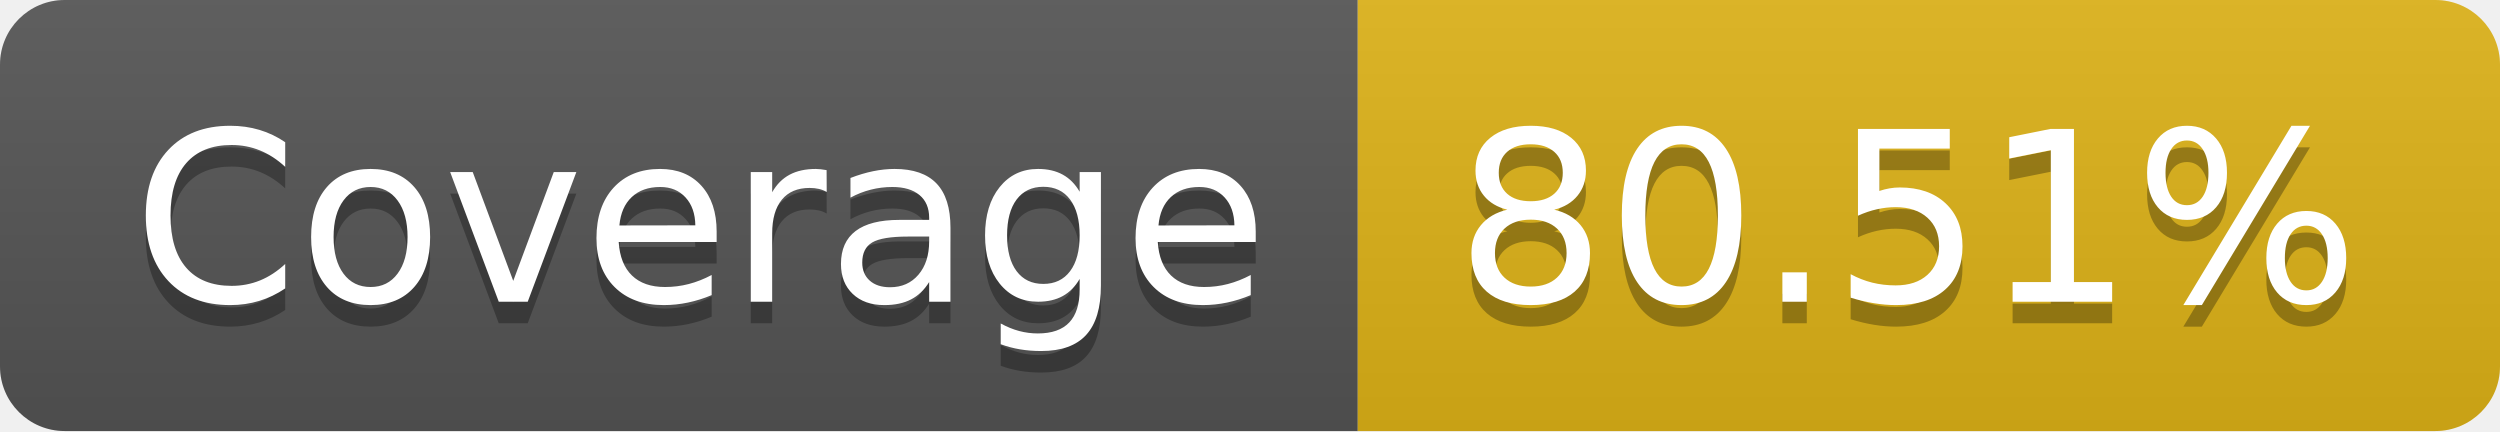
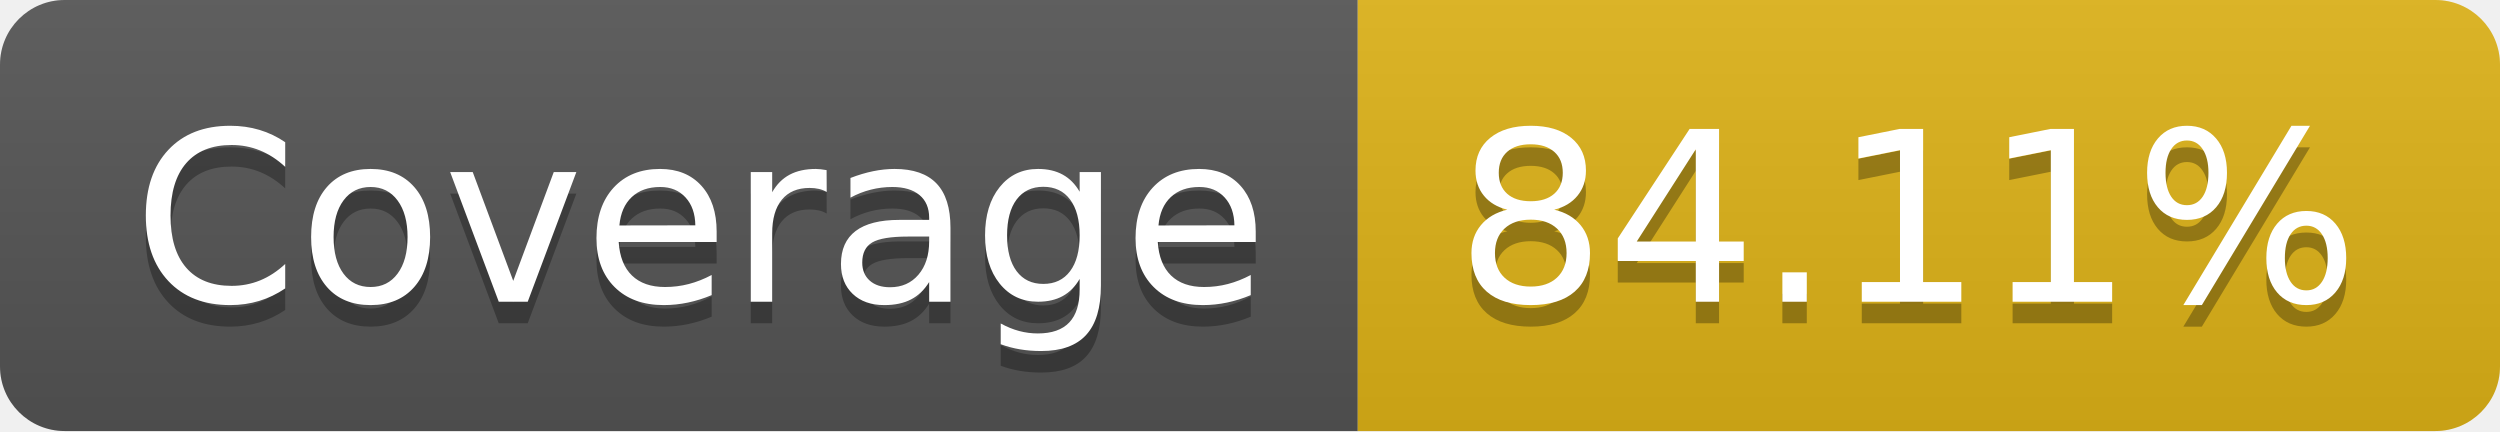
- <svg xmlns="http://www.w3.org/2000/svg" width="116" height="20" role="img" aria-label="Coverage: 80.51%">
+ <svg xmlns="http://www.w3.org/2000/svg" width="116" height="20" role="img" aria-label="Coverage: 84.11%">
  <linearGradient id="s" x2="0" y2="100%">
    <stop offset="0" stop-color="#bbb" stop-opacity=".1" />
    <stop offset="1" stop-opacity=".1" />
  </linearGradient>
  <clipPath id="r">
    <rect width="116" height="20" rx="3" fill="#fff" />
  </clipPath>
  <g clip-path="url(#r)">
    <rect width="63" height="20" fill="#555" />
    <rect x="63" width="53" height="20" fill="#dfb317" />
    <rect width="116" height="20" fill="url(#s)" />
  </g>
  <g fill="#fff" text-anchor="middle" font-family="Verdana,Geneva,DejaVu Sans,sans-serif" text-rendering="geometricPrecision" font-size="110">
    <text aria-hidden="true" x="325" y="150" fill="#010101" fill-opacity=".3" transform="scale(.1)" textLength="530">Coverage</text>
    <text x="325" y="140" transform="scale(.1)" fill="#fff" textLength="530">Coverage</text>
-     <text aria-hidden="true" x="885" y="150" fill="#010101" fill-opacity=".3" transform="scale(.1)" textLength="430">80.51%</text>
-     <text x="885" y="140" transform="scale(.1)" fill="#fff" textLength="430">80.51%</text>
+     <text aria-hidden="true" x="885" y="150" fill="#010101" fill-opacity=".3" transform="scale(.1)" textLength="430">84.11%</text>
+     <text x="885" y="140" transform="scale(.1)" fill="#fff" textLength="430">84.11%</text>
  </g>
</svg>
